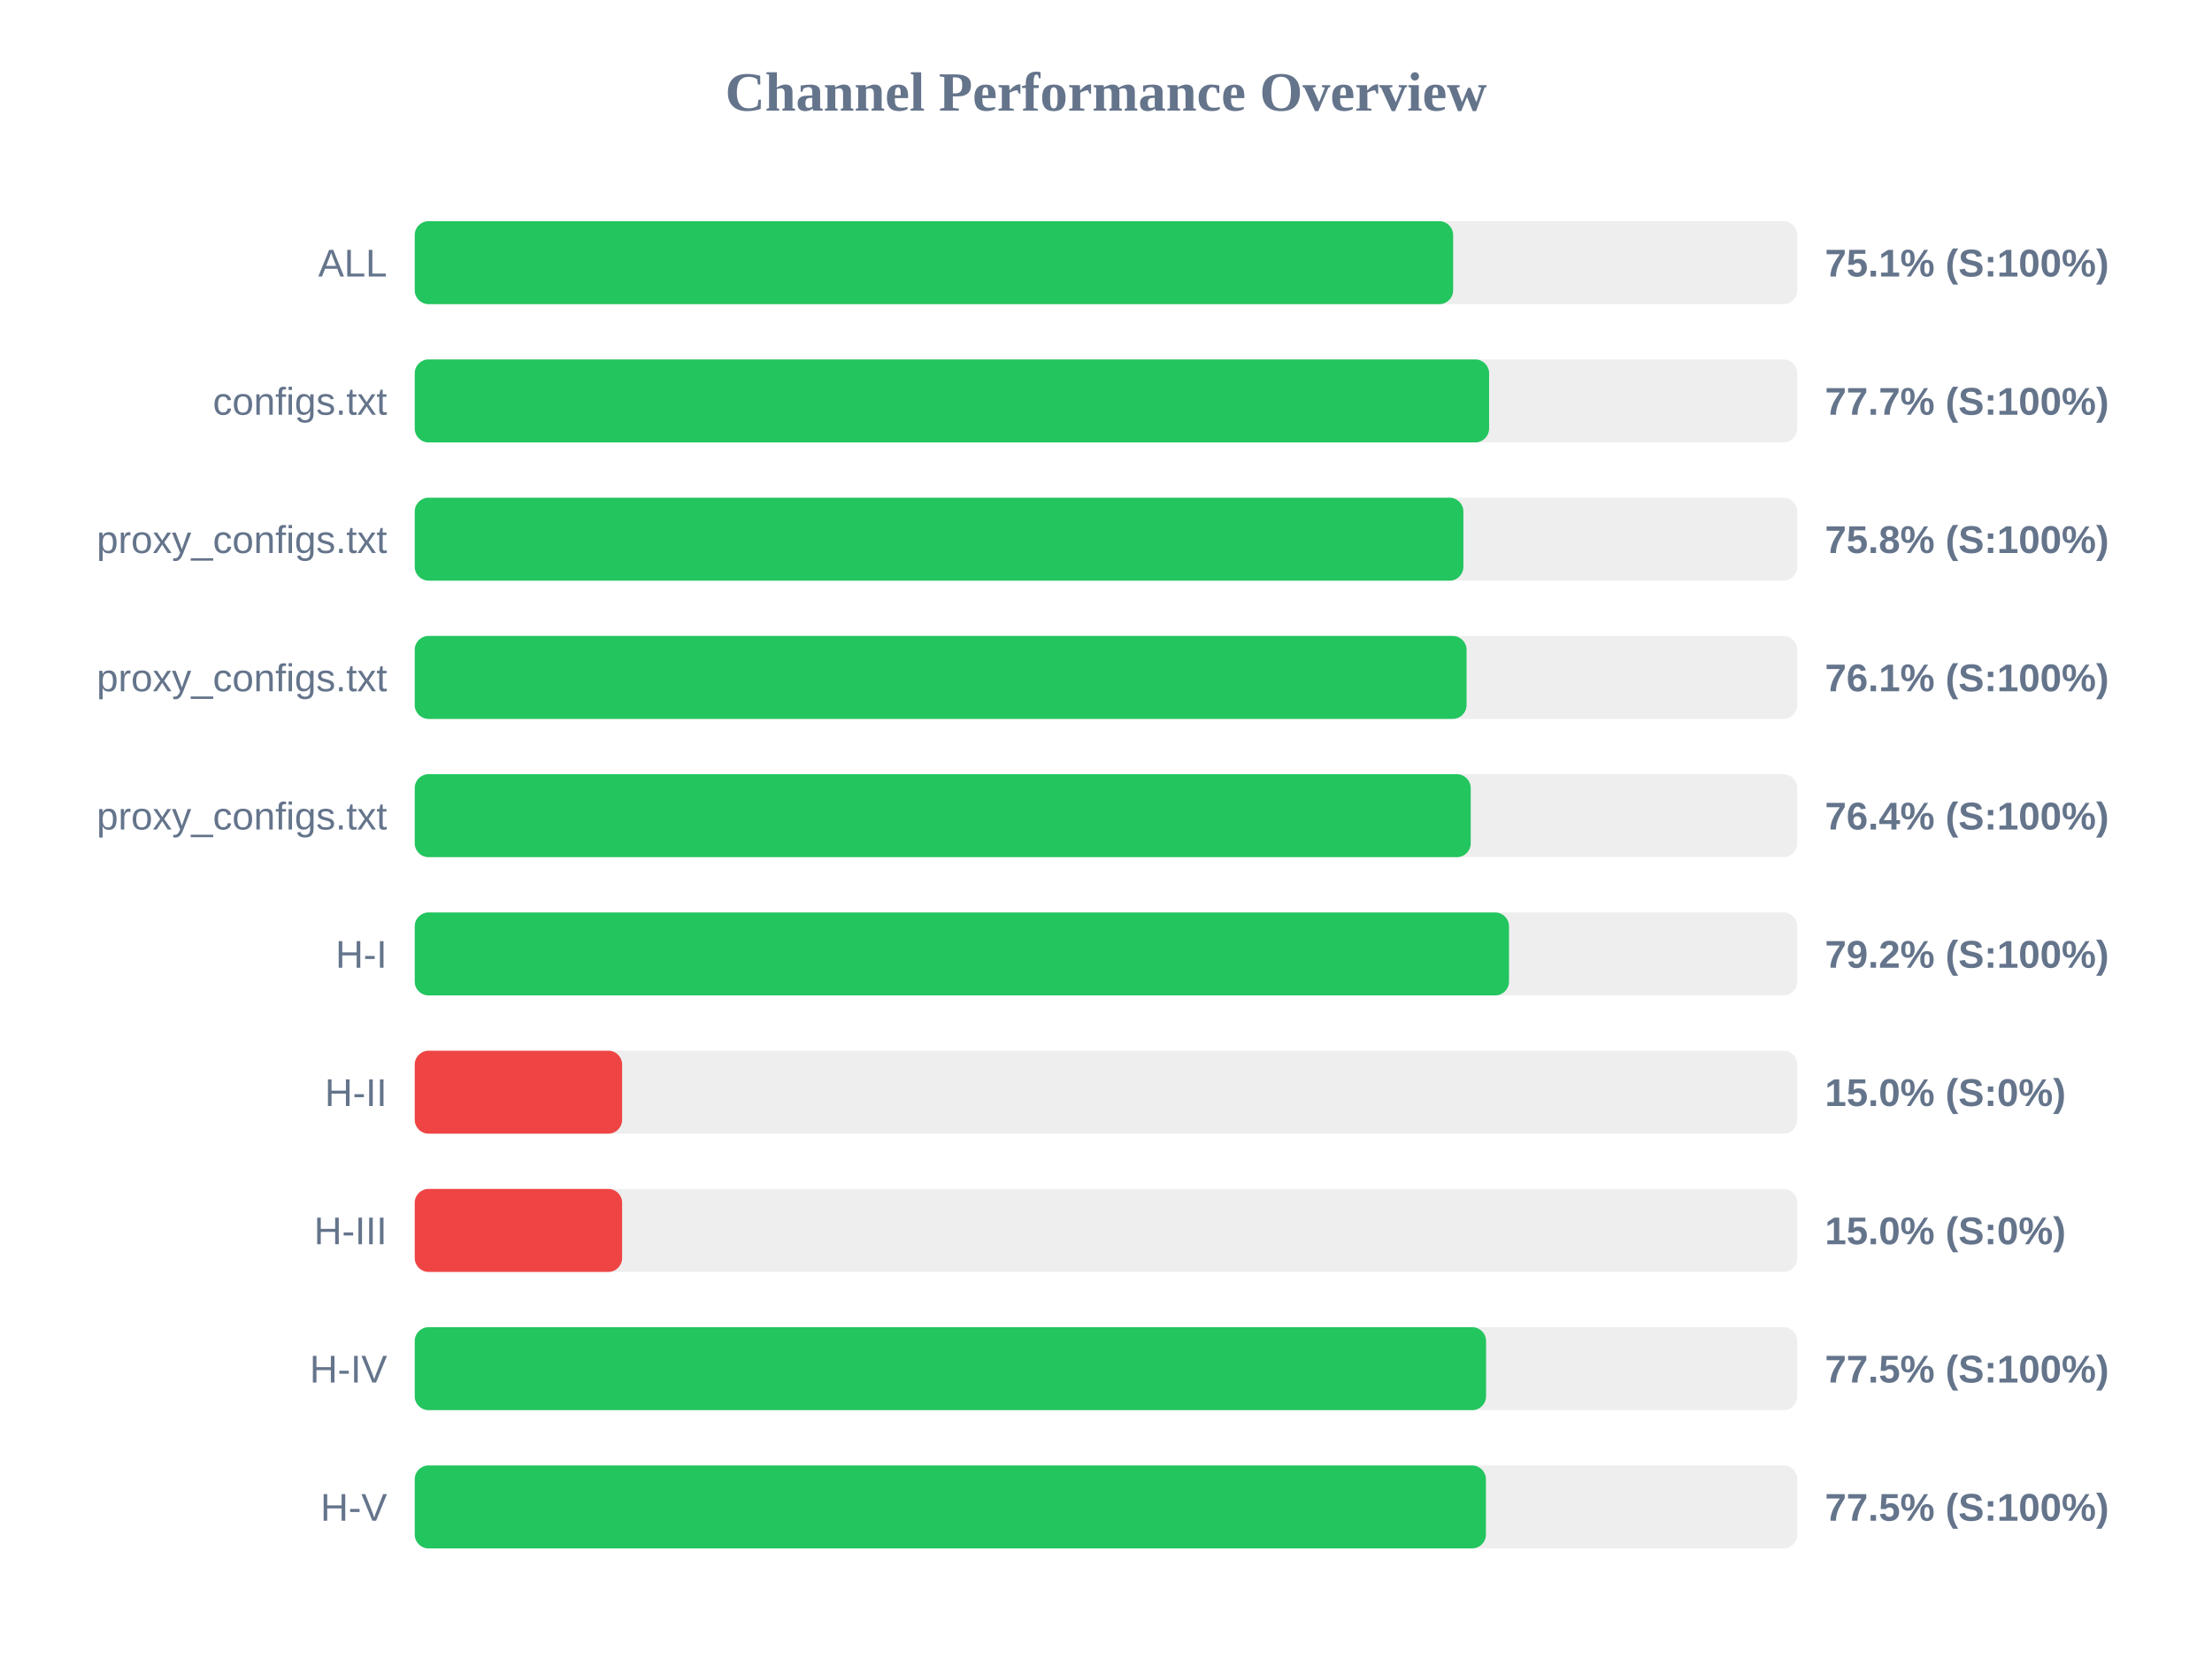
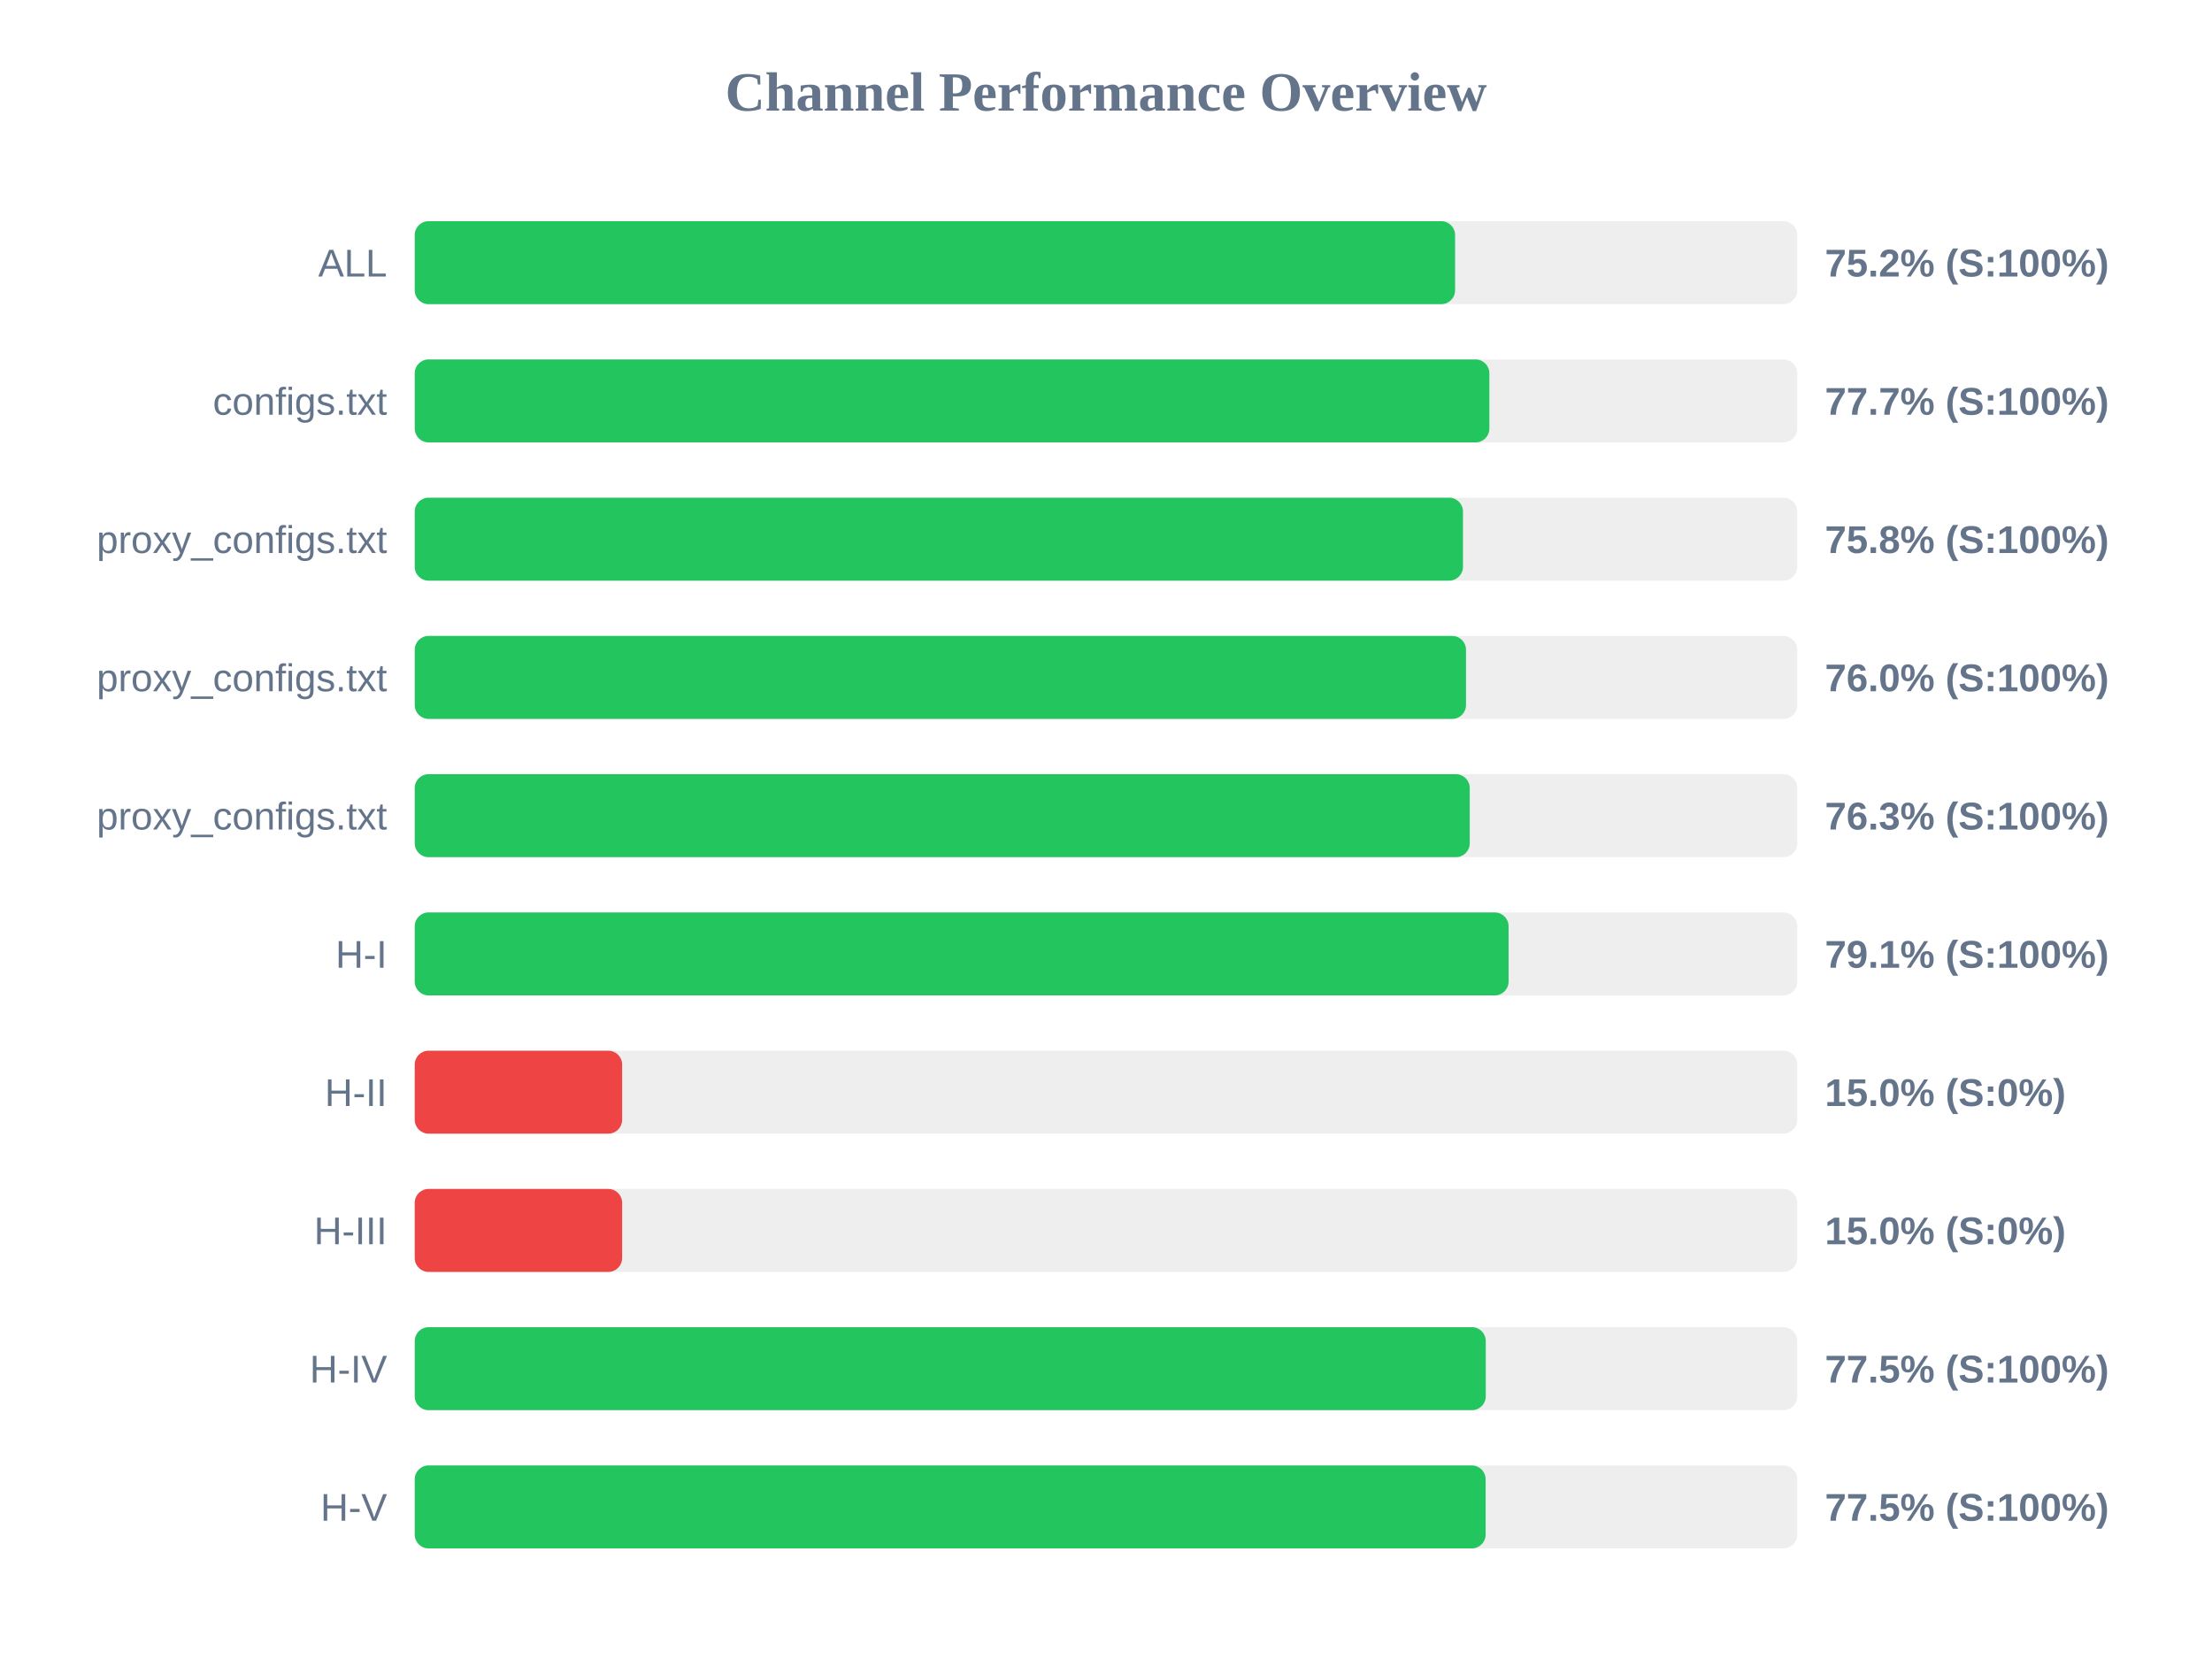
<svg xmlns="http://www.w3.org/2000/svg" width="800" height="600" version="1.1">
  <style>
        .row { font: 14px Arial; fill: #64748b; }
        .score { font: bold 14px Arial; fill: #64748b; }
    </style>
  <text x="400" y="40" text-anchor="middle" font-size="20px" font-weight="bold" fill="#64748b">Channel Performance Overview</text>
  <rect x="150" y="80" width="500" height="30" fill="#eee" rx="5" />
-   <rect x="150" y="80" width="375.55" height="30" fill="#22c55e" rx="5" />
+   <rect x="150" y="80" width="376.25" height="30" fill="#22c55e" rx="5" />
  <text x="140" y="100" text-anchor="end" class="row">ALL</text>
-   <text x="660" y="100" text-anchor="start" class="score">75.1% (S:100%)</text>
+   <text x="660" y="100" text-anchor="start" class="score">75.2% (S:100%)</text>
  <rect x="150" y="130" width="500" height="30" fill="#eee" rx="5" />
-   <rect x="150" y="130" width="388.55" height="30" fill="#22c55e" rx="5" />
+   <rect x="150" y="130" width="388.65" height="30" fill="#22c55e" rx="5" />
  <text x="140" y="150" text-anchor="end" class="row">configs.txt</text>
  <text x="660" y="150" text-anchor="start" class="score">77.7% (S:100%)</text>
  <rect x="150" y="180" width="500" height="30" fill="#eee" rx="5" />
-   <rect x="150" y="180" width="379.25" height="30" fill="#22c55e" rx="5" />
+   <rect x="150" y="180" width="379.1" height="30" fill="#22c55e" rx="5" />
  <text x="140" y="200" text-anchor="end" class="row">proxy_configs.txt</text>
  <text x="660" y="200" text-anchor="start" class="score">75.8% (S:100%)</text>
  <rect x="150" y="230" width="500" height="30" fill="#eee" rx="5" />
-   <rect x="150" y="230" width="380.4" height="30" fill="#22c55e" rx="5" />
+   <rect x="150" y="230" width="380.2" height="30" fill="#22c55e" rx="5" />
  <text x="140" y="250" text-anchor="end" class="row">proxy_configs.txt</text>
-   <text x="660" y="250" text-anchor="start" class="score">76.1% (S:100%)</text>
+   <text x="660" y="250" text-anchor="start" class="score">76.0% (S:100%)</text>
  <rect x="150" y="280" width="500" height="30" fill="#eee" rx="5" />
-   <rect x="150" y="280" width="381.9" height="30" fill="#22c55e" rx="5" />
+   <rect x="150" y="280" width="381.55" height="30" fill="#22c55e" rx="5" />
  <text x="140" y="300" text-anchor="end" class="row">proxy_configs.txt</text>
-   <text x="660" y="300" text-anchor="start" class="score">76.4% (S:100%)</text>
+   <text x="660" y="300" text-anchor="start" class="score">76.3% (S:100%)</text>
  <rect x="150" y="330" width="500" height="30" fill="#eee" rx="5" />
-   <rect x="150" y="330" width="395.75" height="30" fill="#22c55e" rx="5" />
+   <rect x="150" y="330" width="395.6" height="30" fill="#22c55e" rx="5" />
  <text x="140" y="350" text-anchor="end" class="row">H-I</text>
-   <text x="660" y="350" text-anchor="start" class="score">79.2% (S:100%)</text>
+   <text x="660" y="350" text-anchor="start" class="score">79.1% (S:100%)</text>
  <rect x="150" y="380" width="500" height="30" fill="#eee" rx="5" />
  <rect x="150" y="380" width="75.0" height="30" fill="#ef4444" rx="5" />
  <text x="140" y="400" text-anchor="end" class="row">H-II</text>
  <text x="660" y="400" text-anchor="start" class="score">15.0% (S:0%)</text>
  <rect x="150" y="430" width="500" height="30" fill="#eee" rx="5" />
  <rect x="150" y="430" width="75.0" height="30" fill="#ef4444" rx="5" />
  <text x="140" y="450" text-anchor="end" class="row">H-III</text>
  <text x="660" y="450" text-anchor="start" class="score">15.0% (S:0%)</text>
  <rect x="150" y="480" width="500" height="30" fill="#eee" rx="5" />
-   <rect x="150" y="480" width="387.45" height="30" fill="#22c55e" rx="5" />
+   <rect x="150" y="480" width="387.35" height="30" fill="#22c55e" rx="5" />
  <text x="140" y="500" text-anchor="end" class="row">H-IV</text>
  <text x="660" y="500" text-anchor="start" class="score">77.5% (S:100%)</text>
  <rect x="150" y="530" width="500" height="30" fill="#eee" rx="5" />
-   <rect x="150" y="530" width="387.4" height="30" fill="#22c55e" rx="5" />
+   <rect x="150" y="530" width="387.3" height="30" fill="#22c55e" rx="5" />
  <text x="140" y="550" text-anchor="end" class="row">H-V</text>
  <text x="660" y="550" text-anchor="start" class="score">77.5% (S:100%)</text>
</svg>
